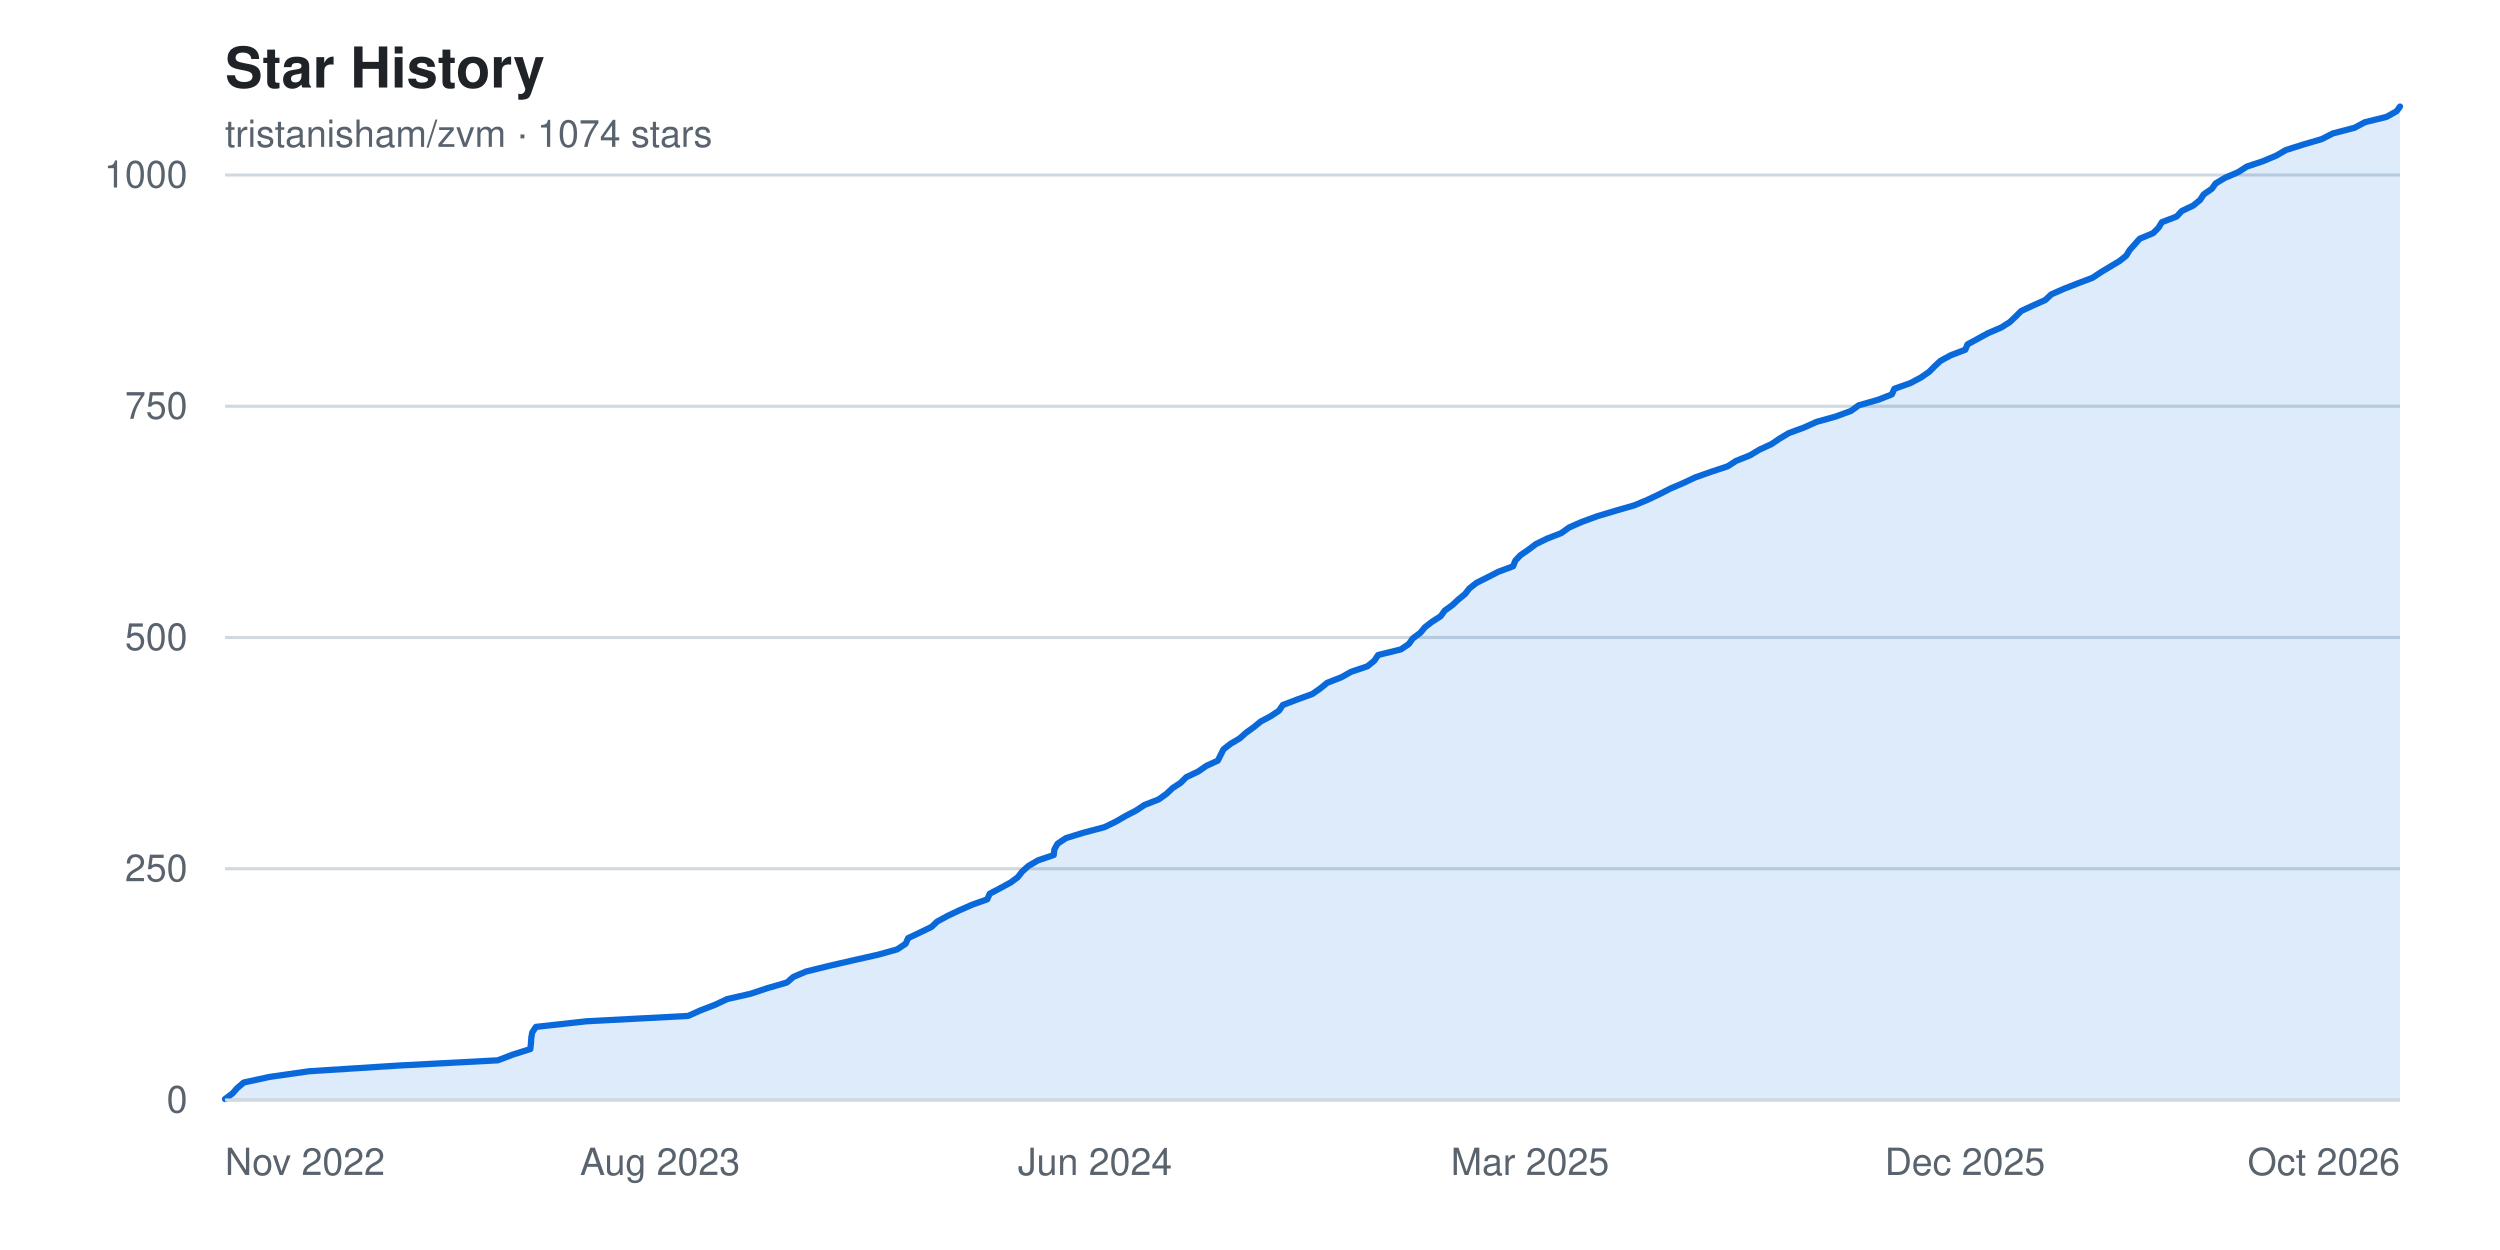
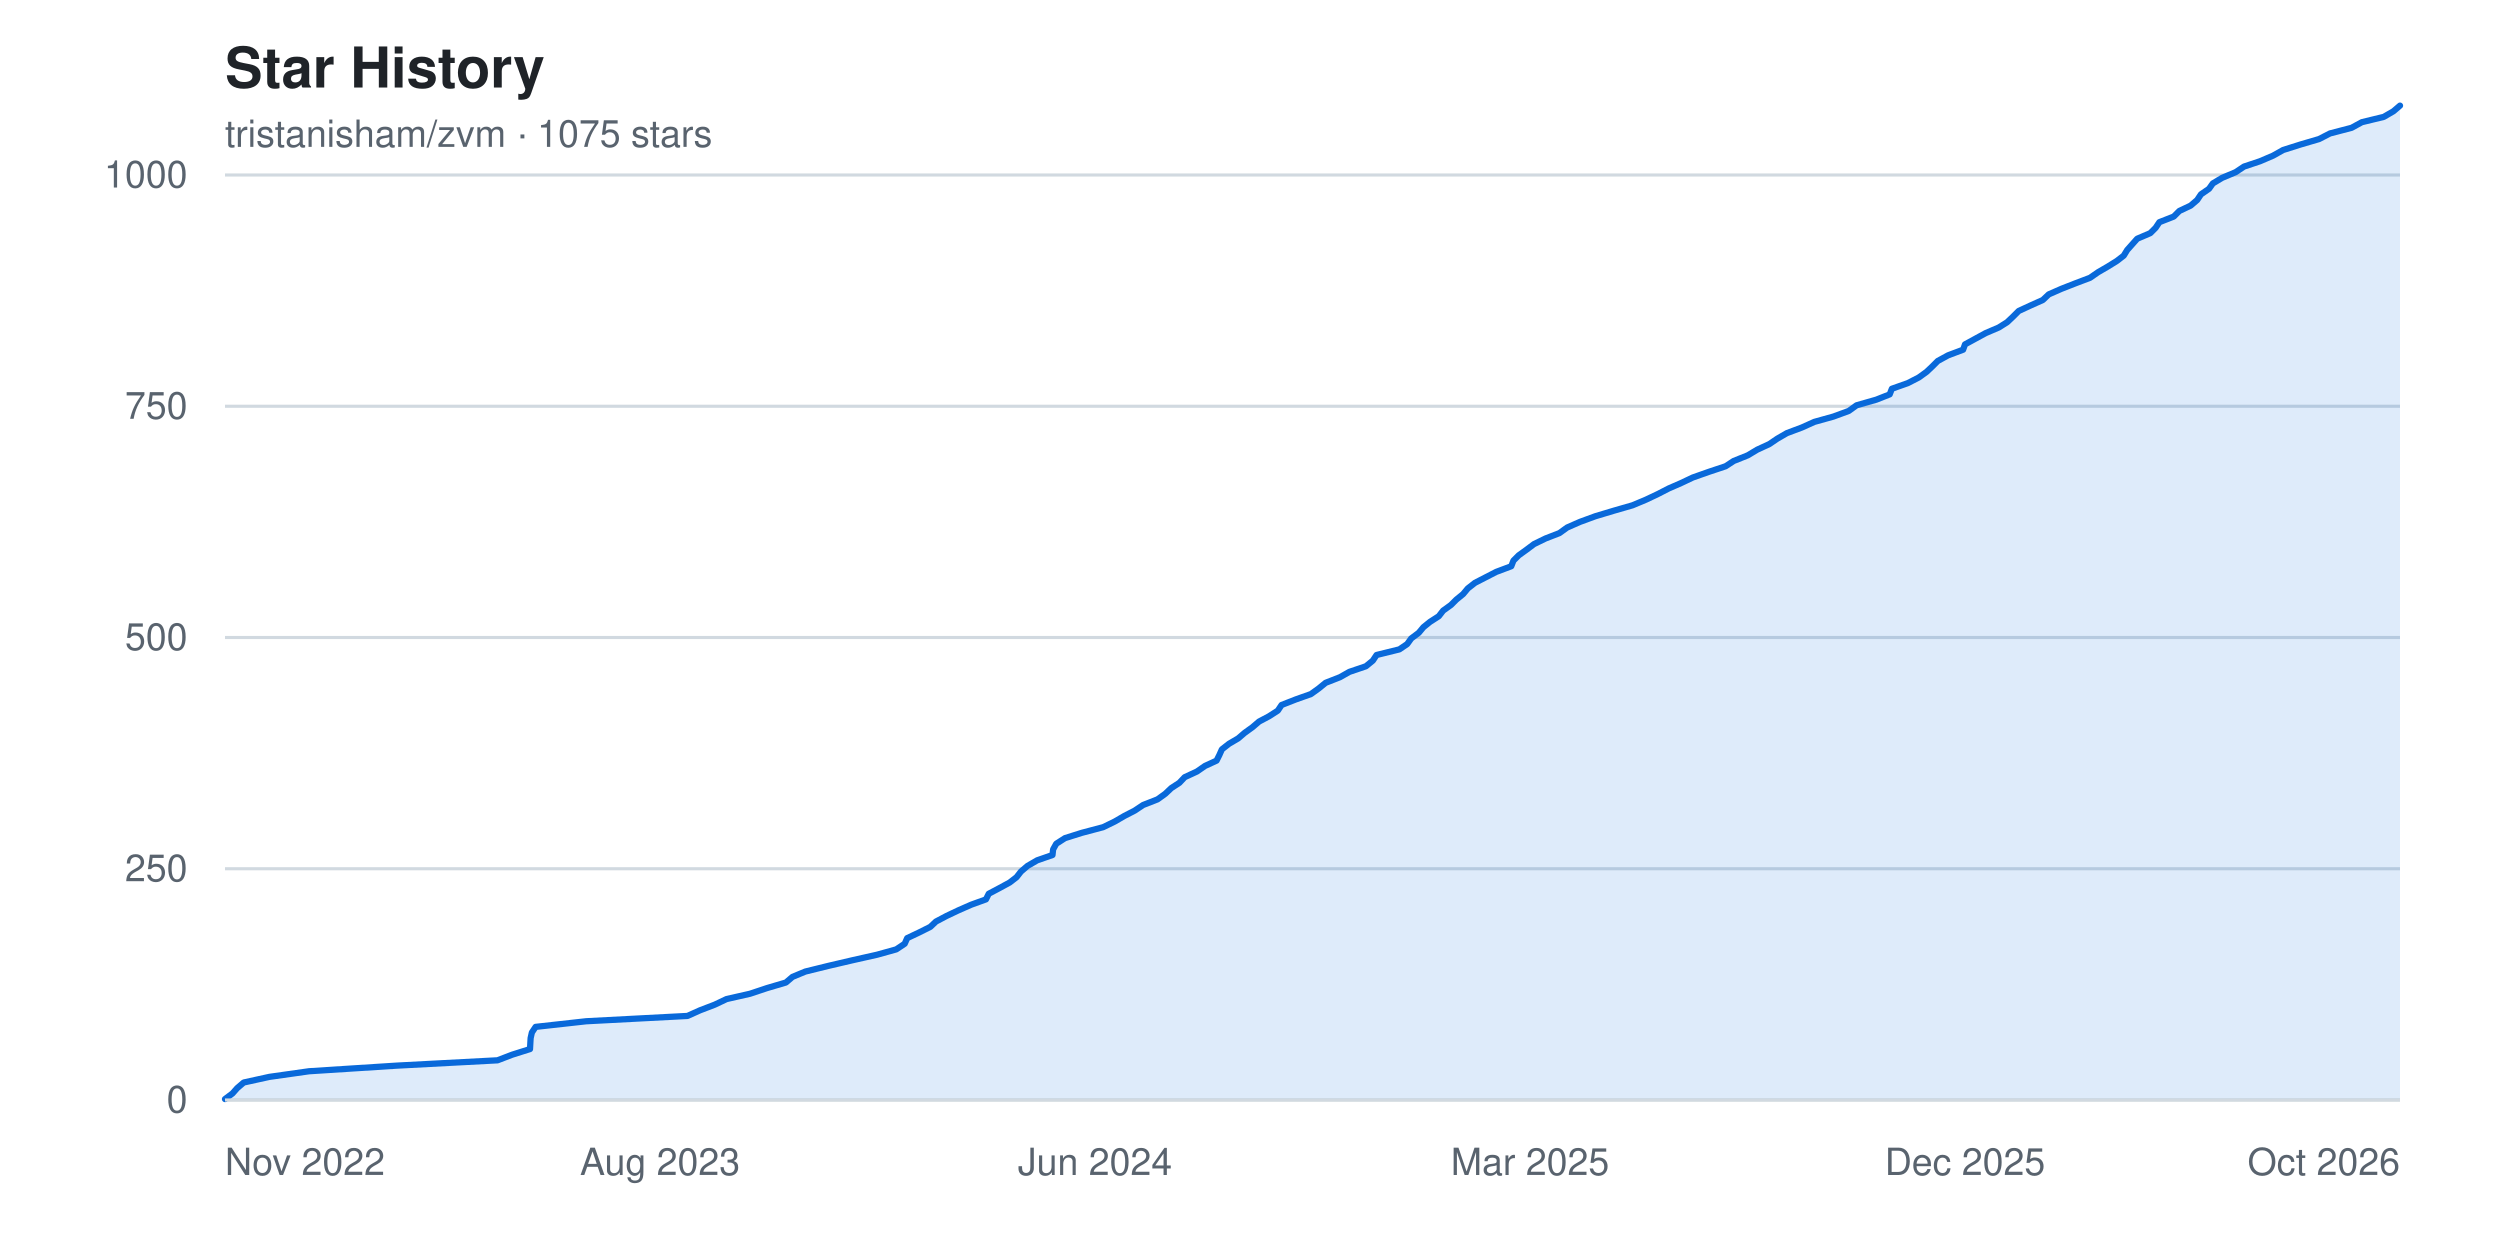
<svg xmlns="http://www.w3.org/2000/svg" width="800" height="400" viewBox="0 0 800 400" font-family="-apple-system, BlinkMacSystemFont, 'Segoe UI', Helvetica, Arial, sans-serif" role="img" aria-label="Star history chart for tristanisham/zvm">
  <rect width="800" height="400" fill="#ffffff" />
  <text x="72" y="28" fill="#1f2328" font-size="18" font-weight="600">Star History</text>
-   <text x="72" y="47" fill="#59636e" font-size="12">tristanisham/zvm · 1074 stars</text>
+   <text x="72" y="47" fill="#59636e" font-size="12">tristanisham/zvm · 1075 stars</text>
  <g>
    <line x1="72" y1="352.0" x2="768" y2="352.0" stroke="#d1d9e0" stroke-width="1" />
    <text x="60" y="352.0" fill="#59636e" font-size="12" text-anchor="end" dominant-baseline="middle">0</text>
    <line x1="72" y1="278.0" x2="768" y2="278.0" stroke="#d1d9e0" stroke-width="1" />
    <text x="60" y="278.0" fill="#59636e" font-size="12" text-anchor="end" dominant-baseline="middle">250</text>
    <line x1="72" y1="204.0" x2="768" y2="204.0" stroke="#d1d9e0" stroke-width="1" />
    <text x="60" y="204.0" fill="#59636e" font-size="12" text-anchor="end" dominant-baseline="middle">500</text>
    <line x1="72" y1="130.0" x2="768" y2="130.0" stroke="#d1d9e0" stroke-width="1" />
    <text x="60" y="130.0" fill="#59636e" font-size="12" text-anchor="end" dominant-baseline="middle">750</text>
    <line x1="72" y1="56.0" x2="768" y2="56.0" stroke="#d1d9e0" stroke-width="1" />
    <text x="60" y="56.0" fill="#59636e" font-size="12" text-anchor="end" dominant-baseline="middle">1000</text>
  </g>
-   <path d="M 72.0,352.0 L 72.0 351.7 L 74.4 349.9 L 75.9 348.2 L 78.0 346.4 L 86.3 344.6 L 98.9 342.8 L 127.1 341.0 L 159.3 339.3 L 164.0 337.5 L 169.7 335.7 L 169.9 333.9 L 170.0 332.2 L 170.3 330.4 L 171.5 328.6 L 187.8 326.8 L 220.2 325.1 L 224.2 323.3 L 228.9 321.5 L 232.7 319.7 L 240.2 318.0 L 245.6 316.2 L 251.8 314.4 L 253.9 312.6 L 257.9 310.9 L 265.2 309.1 L 273.0 307.3 L 281.0 305.5 L 287.1 303.8 L 289.8 302.0 L 290.6 300.2 L 294.4 298.4 L 298.1 296.6 L 299.9 294.9 L 303.2 293.1 L 307.0 291.3 L 311.1 289.5 L 315.9 287.8 L 316.7 286.0 L 320.1 284.2 L 323.4 282.4 L 325.7 280.7 L 327.1 278.9 L 329.1 277.1 L 332.2 275.3 L 337.2 273.6 L 337.4 271.8 L 338.4 270.0 L 341.1 268.2 L 346.6 266.5 L 353.4 264.7 L 357.1 262.9 L 360.2 261.1 L 363.5 259.4 L 366.2 257.6 L 370.8 255.8 L 373.3 254.0 L 375.2 252.2 L 377.8 250.5 L 379.6 248.7 L 383.4 246.9 L 386.0 245.1 L 389.7 243.4 L 390.6 241.6 L 391.5 239.8 L 393.8 238.0 L 396.7 236.3 L 398.7 234.5 L 401.2 232.7 L 403.4 230.9 L 406.6 229.2 L 409.3 227.4 L 410.5 225.6 L 415.2 223.8 L 419.9 222.1 L 422.5 220.3 L 424.7 218.5 L 429.3 216.7 L 432.3 215.0 L 437.6 213.2 L 439.8 211.4 L 441.0 209.6 L 448.3 207.8 L 450.8 206.1 L 452.1 204.3 L 454.5 202.5 L 456.0 200.7 L 458.2 199.0 L 461.0 197.2 L 462.3 195.4 L 464.8 193.6 L 466.6 191.9 L 468.8 190.1 L 470.2 188.3 L 472.5 186.5 L 475.9 184.8 L 479.4 183.0 L 484.2 181.2 L 484.9 179.4 L 486.5 177.7 L 489.1 175.9 L 491.5 174.1 L 495.2 172.3 L 499.6 170.6 L 502.1 168.8 L 506.2 167.0 L 511.1 165.2 L 517.1 163.4 L 523.0 161.7 L 527.3 159.9 L 531.1 158.1 L 534.6 156.3 L 538.6 154.6 L 542.4 152.8 L 547.5 151.0 L 552.9 149.2 L 555.5 147.5 L 560.0 145.7 L 563.0 143.9 L 566.9 142.1 L 569.4 140.4 L 572.4 138.6 L 577.3 136.8 L 581.3 135.0 L 587.4 133.3 L 592.3 131.5 L 594.8 129.7 L 601.1 127.9 L 605.4 126.2 L 606.2 124.4 L 611.3 122.6 L 614.7 120.8 L 617.3 119.0 L 619.0 117.3 L 620.9 115.5 L 624.2 113.7 L 628.9 111.9 L 629.6 110.2 L 632.9 108.4 L 636.2 106.6 L 640.4 104.8 L 643.1 103.1 L 645.0 101.3 L 646.8 99.5 L 650.7 97.7 L 654.5 96.0 L 656.4 94.2 L 660.5 92.4 L 665.1 90.6 L 669.6 88.9 L 672.3 87.1 L 675.3 85.3 L 678.3 83.5 L 680.4 81.8 L 681.5 80.0 L 683.1 78.2 L 684.7 76.4 L 689.0 74.6 L 690.7 72.9 L 691.8 71.1 L 696.5 69.3 L 698.2 67.5 L 701.8 65.8 L 704.0 64.0 L 705.2 62.2 L 707.8 60.4 L 709.0 58.7 L 712.0 56.9 L 716.2 55.1 L 719.0 53.3 L 724.1 51.6 L 728.4 49.8 L 731.5 48.0 L 737.2 46.2 L 743.0 44.5 L 746.5 42.7 L 753.4 40.9 L 756.8 39.1 L 763.7 37.4 L 766.9 35.6 L 768.0 34.1 L 768.0,352.0 Z" fill="#0969da22" />
-   <polyline points="72.0,351.7 74.4,349.9 75.9,348.2 78.0,346.4 86.3,344.6 98.9,342.8 127.1,341.0 159.3,339.3 164.0,337.5 169.7,335.7 169.9,333.9 170.0,332.2 170.3,330.4 171.5,328.6 187.8,326.8 220.2,325.1 224.2,323.3 228.9,321.5 232.7,319.7 240.2,318.0 245.6,316.2 251.8,314.4 253.9,312.6 257.9,310.9 265.2,309.1 273.0,307.3 281.0,305.5 287.1,303.8 289.8,302.0 290.6,300.2 294.4,298.4 298.1,296.6 299.9,294.9 303.2,293.1 307.0,291.3 311.1,289.5 315.9,287.8 316.7,286.0 320.1,284.2 323.4,282.4 325.7,280.7 327.1,278.9 329.1,277.1 332.2,275.3 337.2,273.6 337.4,271.8 338.4,270.0 341.1,268.2 346.6,266.5 353.4,264.7 357.1,262.9 360.2,261.1 363.5,259.4 366.2,257.6 370.8,255.8 373.3,254.0 375.2,252.2 377.8,250.5 379.6,248.7 383.4,246.9 386.0,245.1 389.7,243.4 390.6,241.6 391.5,239.8 393.8,238.0 396.7,236.3 398.7,234.5 401.2,232.7 403.4,230.9 406.6,229.2 409.3,227.4 410.5,225.6 415.2,223.8 419.9,222.1 422.5,220.3 424.7,218.5 429.3,216.7 432.3,215.0 437.6,213.2 439.8,211.4 441.0,209.6 448.3,207.8 450.8,206.1 452.1,204.3 454.5,202.5 456.0,200.7 458.2,199.0 461.0,197.2 462.3,195.4 464.8,193.6 466.6,191.9 468.8,190.1 470.2,188.3 472.5,186.5 475.9,184.8 479.4,183.0 484.2,181.2 484.9,179.4 486.5,177.7 489.1,175.9 491.5,174.1 495.2,172.3 499.6,170.6 502.1,168.8 506.2,167.0 511.1,165.2 517.1,163.4 523.0,161.7 527.3,159.9 531.1,158.1 534.6,156.3 538.6,154.6 542.4,152.8 547.5,151.0 552.9,149.2 555.5,147.5 560.0,145.7 563.0,143.9 566.9,142.1 569.4,140.4 572.4,138.6 577.3,136.8 581.3,135.0 587.4,133.3 592.3,131.5 594.8,129.7 601.1,127.9 605.4,126.2 606.2,124.4 611.3,122.6 614.7,120.8 617.3,119.0 619.0,117.3 620.9,115.5 624.2,113.7 628.9,111.9 629.6,110.2 632.9,108.4 636.2,106.6 640.4,104.8 643.1,103.1 645.0,101.3 646.8,99.5 650.7,97.7 654.5,96.0 656.4,94.2 660.5,92.4 665.1,90.6 669.6,88.9 672.3,87.1 675.3,85.3 678.3,83.5 680.4,81.8 681.5,80.0 683.1,78.2 684.7,76.4 689.0,74.6 690.7,72.9 691.8,71.1 696.5,69.3 698.2,67.5 701.8,65.8 704.0,64.0 705.2,62.2 707.8,60.4 709.0,58.7 712.0,56.9 716.2,55.1 719.0,53.3 724.1,51.6 728.4,49.8 731.5,48.0 737.2,46.2 743.0,44.5 746.5,42.7 753.4,40.9 756.8,39.1 763.7,37.4 766.9,35.6 768.0,34.1" fill="none" stroke="#0969da" stroke-width="2" stroke-linejoin="round" stroke-linecap="round" />
+   <path d="M 72.0,352.0 L 72.0 351.7 L 74.4 349.9 L 75.9 348.2 L 78.0 346.4 L 86.2 344.6 L 98.9 342.8 L 127.0 341.0 L 159.2 339.3 L 163.9 337.5 L 169.6 335.7 L 169.7 333.9 L 169.8 332.2 L 170.2 330.4 L 171.4 328.6 L 187.6 326.8 L 220.0 325.1 L 224.0 323.3 L 228.7 321.5 L 232.5 319.7 L 240.0 318.0 L 245.4 316.2 L 251.5 314.4 L 253.6 312.6 L 257.7 310.9 L 265.0 309.1 L 272.7 307.3 L 280.7 305.5 L 286.8 303.8 L 289.5 302.0 L 290.3 300.2 L 294.1 298.4 L 297.7 296.6 L 299.5 294.9 L 302.9 293.1 L 306.7 291.3 L 310.8 289.5 L 315.5 287.8 L 316.4 286.0 L 319.8 284.2 L 323.1 282.4 L 325.3 280.7 L 326.7 278.9 L 328.8 277.1 L 331.9 275.3 L 336.8 273.6 L 337.0 271.8 L 338.0 270.0 L 340.8 268.2 L 346.2 266.5 L 353.0 264.7 L 356.7 262.9 L 359.8 261.1 L 363.1 259.4 L 365.8 257.6 L 370.4 255.8 L 372.9 254.0 L 374.8 252.2 L 377.4 250.5 L 379.1 248.7 L 383.0 246.9 L 385.6 245.1 L 389.3 243.4 L 390.2 241.6 L 391.0 239.8 L 393.3 238.0 L 396.2 236.3 L 398.3 234.5 L 400.8 232.7 L 402.9 230.9 L 406.1 229.2 L 408.9 227.4 L 410.1 225.6 L 414.7 223.8 L 419.5 222.1 L 422.0 220.3 L 424.2 218.5 L 428.8 216.7 L 431.8 215.0 L 437.1 213.2 L 439.3 211.4 L 440.5 209.6 L 447.8 207.8 L 450.3 206.1 L 451.6 204.3 L 454.0 202.5 L 455.5 200.7 L 457.6 199.0 L 460.4 197.2 L 461.8 195.4 L 464.3 193.6 L 466.0 191.9 L 468.2 190.1 L 469.7 188.3 L 472.0 186.5 L 475.3 184.8 L 478.8 183.0 L 483.6 181.2 L 484.3 179.4 L 486.0 177.7 L 488.5 175.9 L 490.9 174.1 L 494.6 172.3 L 499.0 170.6 L 501.5 168.8 L 505.6 167.0 L 510.5 165.2 L 516.5 163.4 L 522.4 161.7 L 526.7 159.9 L 530.5 158.1 L 534.0 156.3 L 537.9 154.6 L 541.7 152.8 L 546.8 151.0 L 552.2 149.2 L 554.8 147.5 L 559.3 145.7 L 562.3 143.9 L 566.2 142.1 L 568.7 140.4 L 571.8 138.6 L 576.6 136.8 L 580.6 135.0 L 586.7 133.3 L 591.6 131.5 L 594.1 129.7 L 600.4 127.9 L 604.7 126.2 L 605.4 124.4 L 610.5 122.6 L 614.0 120.8 L 616.5 119.0 L 618.3 117.3 L 620.1 115.5 L 623.4 113.7 L 628.2 111.9 L 628.8 110.2 L 632.1 108.4 L 635.4 106.6 L 639.6 104.8 L 642.3 103.1 L 644.2 101.3 L 646.0 99.5 L 649.9 97.7 L 653.7 96.0 L 655.6 94.2 L 659.7 92.4 L 664.3 90.6 L 668.8 88.9 L 671.4 87.1 L 674.5 85.3 L 677.4 83.5 L 679.6 81.8 L 680.7 80.0 L 682.3 78.2 L 683.9 76.4 L 688.1 74.6 L 689.8 72.9 L 691.0 71.1 L 695.6 69.3 L 697.4 67.5 L 701.0 65.8 L 703.1 64.0 L 704.3 62.2 L 706.9 60.4 L 708.1 58.7 L 711.1 56.9 L 715.4 55.1 L 718.1 53.3 L 723.2 51.6 L 727.4 49.8 L 730.6 48.0 L 736.3 46.2 L 742.1 44.5 L 745.6 42.7 L 752.5 40.9 L 755.8 39.1 L 762.8 37.4 L 765.9 35.6 L 768.0 33.8 L 768.0,352.0 Z" fill="#0969da22" />
+   <polyline points="72.0,351.7 74.4,349.9 75.9,348.2 78.0,346.4 86.2,344.6 98.9,342.8 127.0,341.0 159.2,339.3 163.9,337.5 169.6,335.7 169.7,333.9 169.8,332.2 170.2,330.4 171.4,328.6 187.6,326.8 220.0,325.1 224.0,323.3 228.7,321.5 232.5,319.7 240.0,318.0 245.4,316.2 251.5,314.4 253.6,312.6 257.7,310.9 265.0,309.1 272.7,307.3 280.7,305.5 286.8,303.8 289.5,302.0 290.3,300.2 294.1,298.4 297.7,296.6 299.5,294.9 302.9,293.1 306.7,291.3 310.8,289.5 315.5,287.8 316.4,286.0 319.8,284.2 323.1,282.4 325.3,280.7 326.7,278.9 328.8,277.1 331.9,275.3 336.8,273.6 337.0,271.8 338.0,270.0 340.8,268.2 346.2,266.5 353.0,264.7 356.7,262.9 359.8,261.1 363.1,259.4 365.8,257.6 370.4,255.8 372.9,254.0 374.8,252.2 377.4,250.5 379.1,248.7 383.0,246.9 385.6,245.1 389.3,243.4 390.2,241.6 391.0,239.8 393.3,238.0 396.2,236.3 398.3,234.5 400.8,232.7 402.9,230.9 406.1,229.2 408.9,227.4 410.1,225.6 414.7,223.8 419.5,222.1 422.0,220.3 424.2,218.5 428.8,216.7 431.8,215.0 437.1,213.2 439.3,211.4 440.5,209.6 447.8,207.8 450.3,206.1 451.6,204.3 454.0,202.5 455.5,200.7 457.6,199.0 460.4,197.2 461.8,195.4 464.3,193.6 466.0,191.9 468.2,190.1 469.7,188.3 472.0,186.5 475.3,184.8 478.8,183.0 483.6,181.2 484.3,179.4 486.0,177.7 488.5,175.9 490.9,174.1 494.6,172.3 499.0,170.6 501.5,168.8 505.6,167.0 510.5,165.2 516.5,163.4 522.4,161.7 526.7,159.9 530.5,158.1 534.0,156.3 537.9,154.6 541.7,152.8 546.8,151.0 552.2,149.2 554.8,147.5 559.3,145.7 562.3,143.9 566.2,142.1 568.7,140.4 571.8,138.6 576.6,136.8 580.6,135.0 586.7,133.3 591.6,131.5 594.1,129.7 600.4,127.9 604.7,126.2 605.4,124.4 610.5,122.6 614.0,120.8 616.5,119.0 618.3,117.3 620.1,115.5 623.4,113.7 628.2,111.9 628.8,110.2 632.1,108.4 635.4,106.6 639.6,104.8 642.3,103.1 644.2,101.3 646.0,99.5 649.9,97.7 653.7,96.0 655.6,94.2 659.7,92.4 664.3,90.6 668.8,88.9 671.4,87.1 674.5,85.3 677.4,83.5 679.6,81.8 680.7,80.0 682.3,78.2 683.9,76.4 688.1,74.6 689.8,72.9 691.0,71.1 695.6,69.3 697.4,67.5 701.0,65.8 703.1,64.0 704.3,62.2 706.9,60.4 708.1,58.7 711.1,56.9 715.4,55.1 718.1,53.3 723.2,51.6 727.4,49.8 730.6,48.0 736.3,46.2 742.1,44.5 745.6,42.7 752.5,40.9 755.8,39.1 762.8,37.4 765.9,35.6 768.0,33.8" fill="none" stroke="#0969da" stroke-width="2" stroke-linejoin="round" stroke-linecap="round" />
  <g>
    <text x="72.0" y="376" fill="#59636e" font-size="12" text-anchor="start">Nov 2022</text>
    <text x="211.2" y="376" fill="#59636e" font-size="12" text-anchor="middle">Aug 2023</text>
    <text x="350.4" y="376" fill="#59636e" font-size="12" text-anchor="middle">Jun 2024</text>
    <text x="489.6" y="376" fill="#59636e" font-size="12" text-anchor="middle">Mar 2025</text>
    <text x="628.8" y="376" fill="#59636e" font-size="12" text-anchor="middle">Dec 2025</text>
    <text x="768.0" y="376" fill="#59636e" font-size="12" text-anchor="end">Oct 2026</text>
  </g>
  <line x1="72" y1="352" x2="768" y2="352" stroke="#d1d9e0" stroke-width="1" />
</svg>
